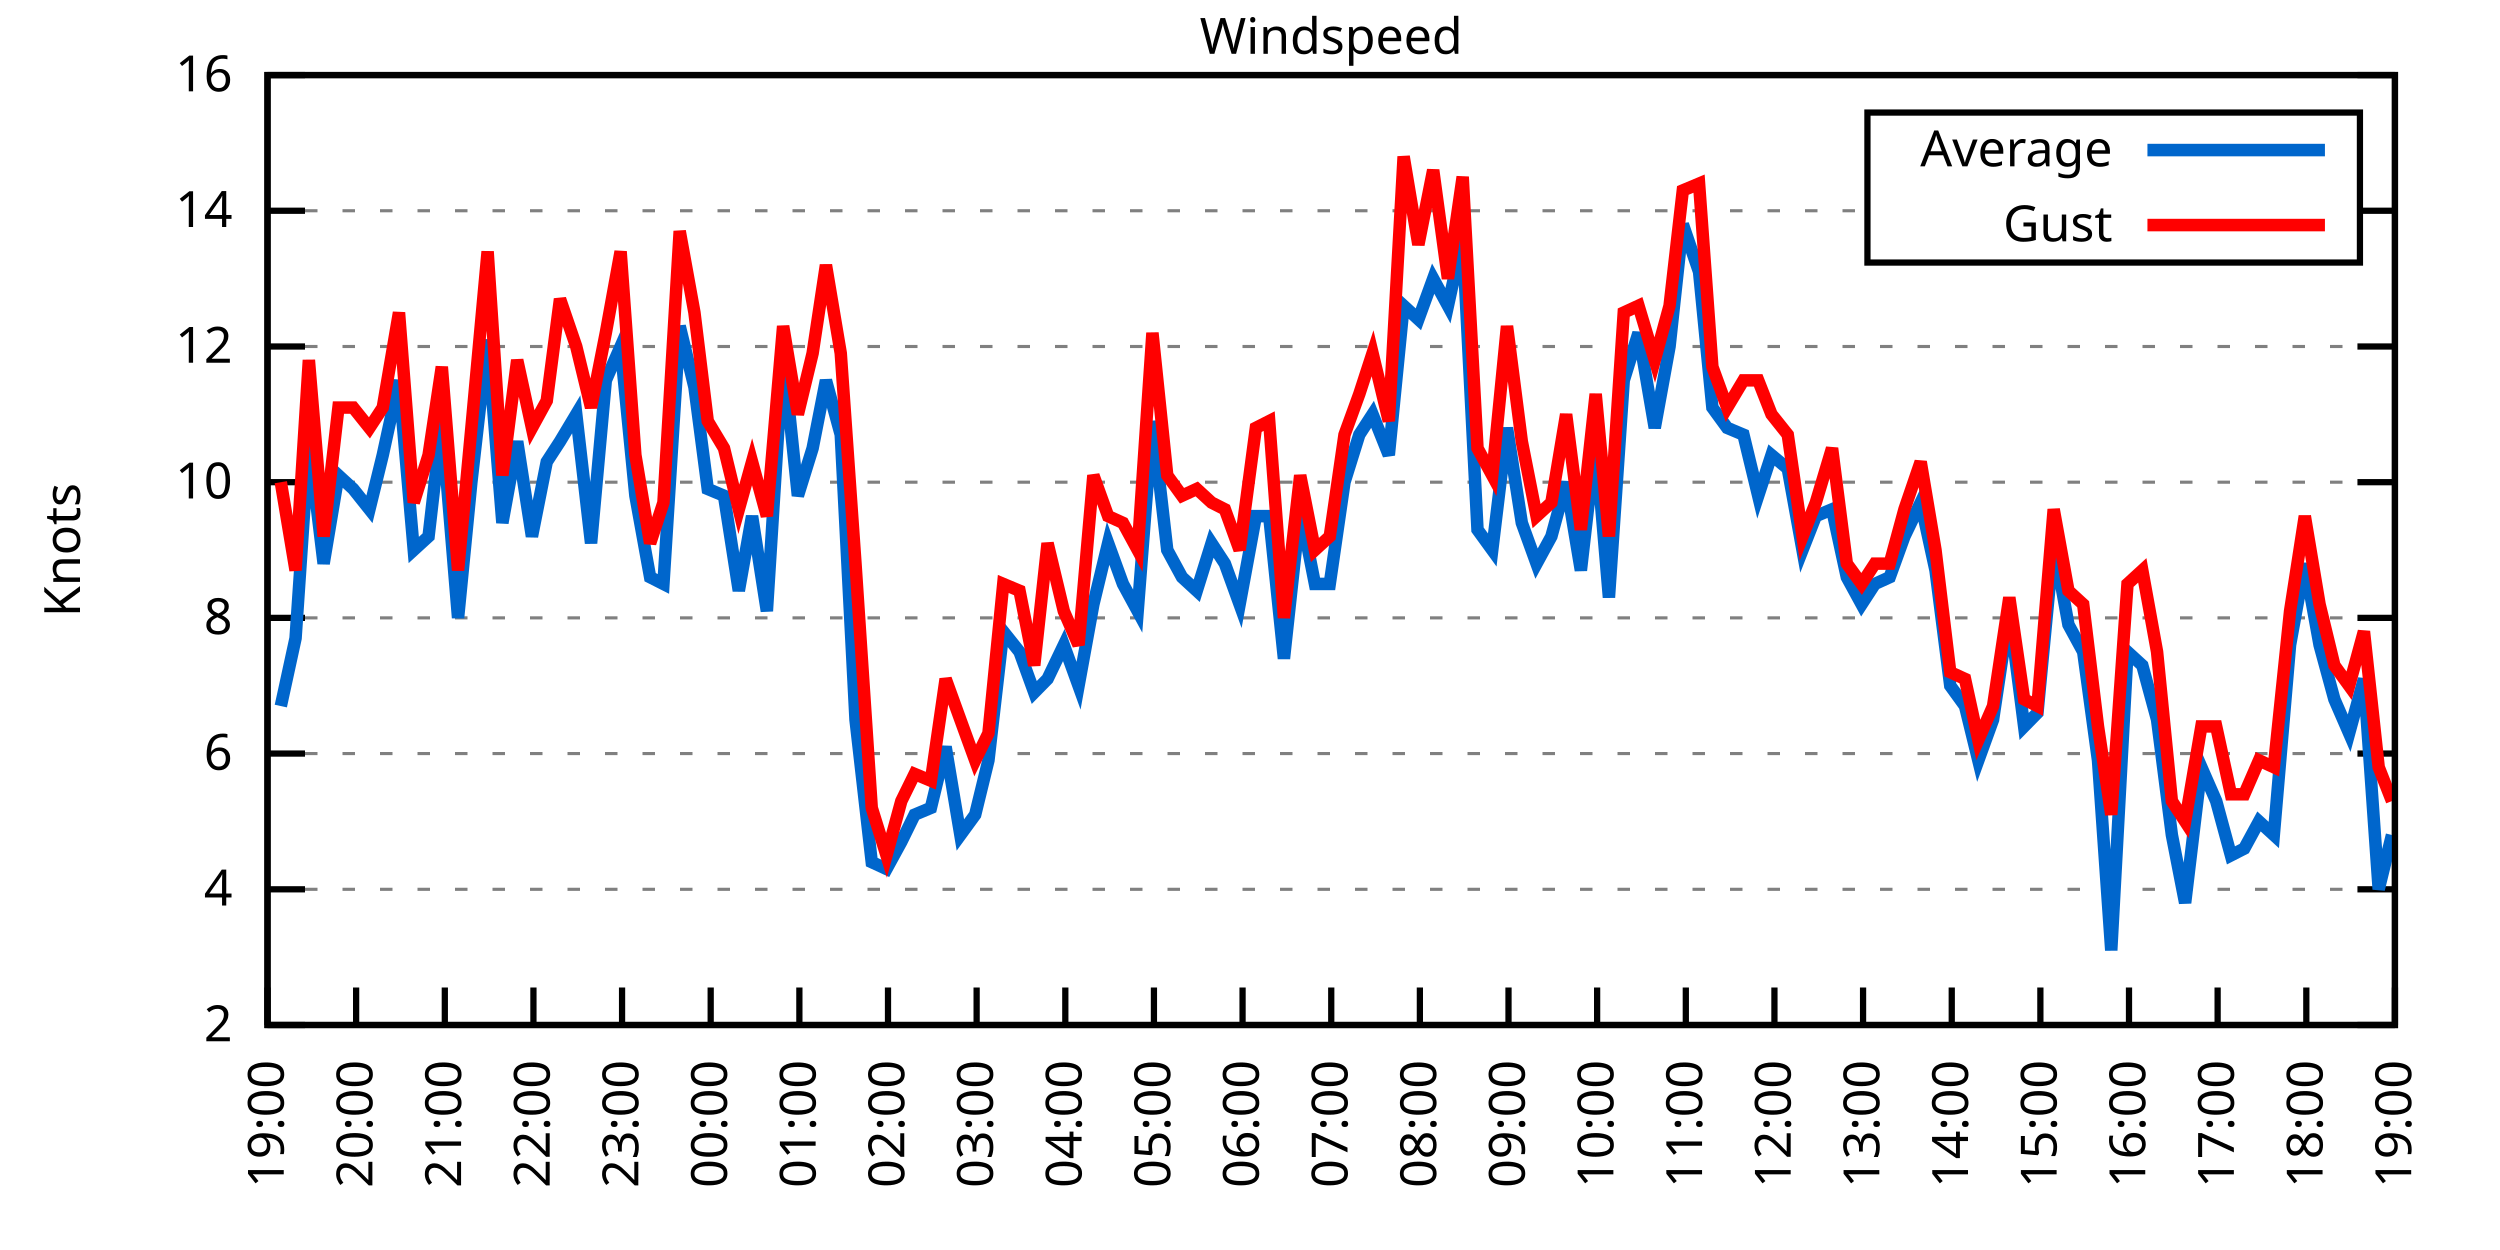
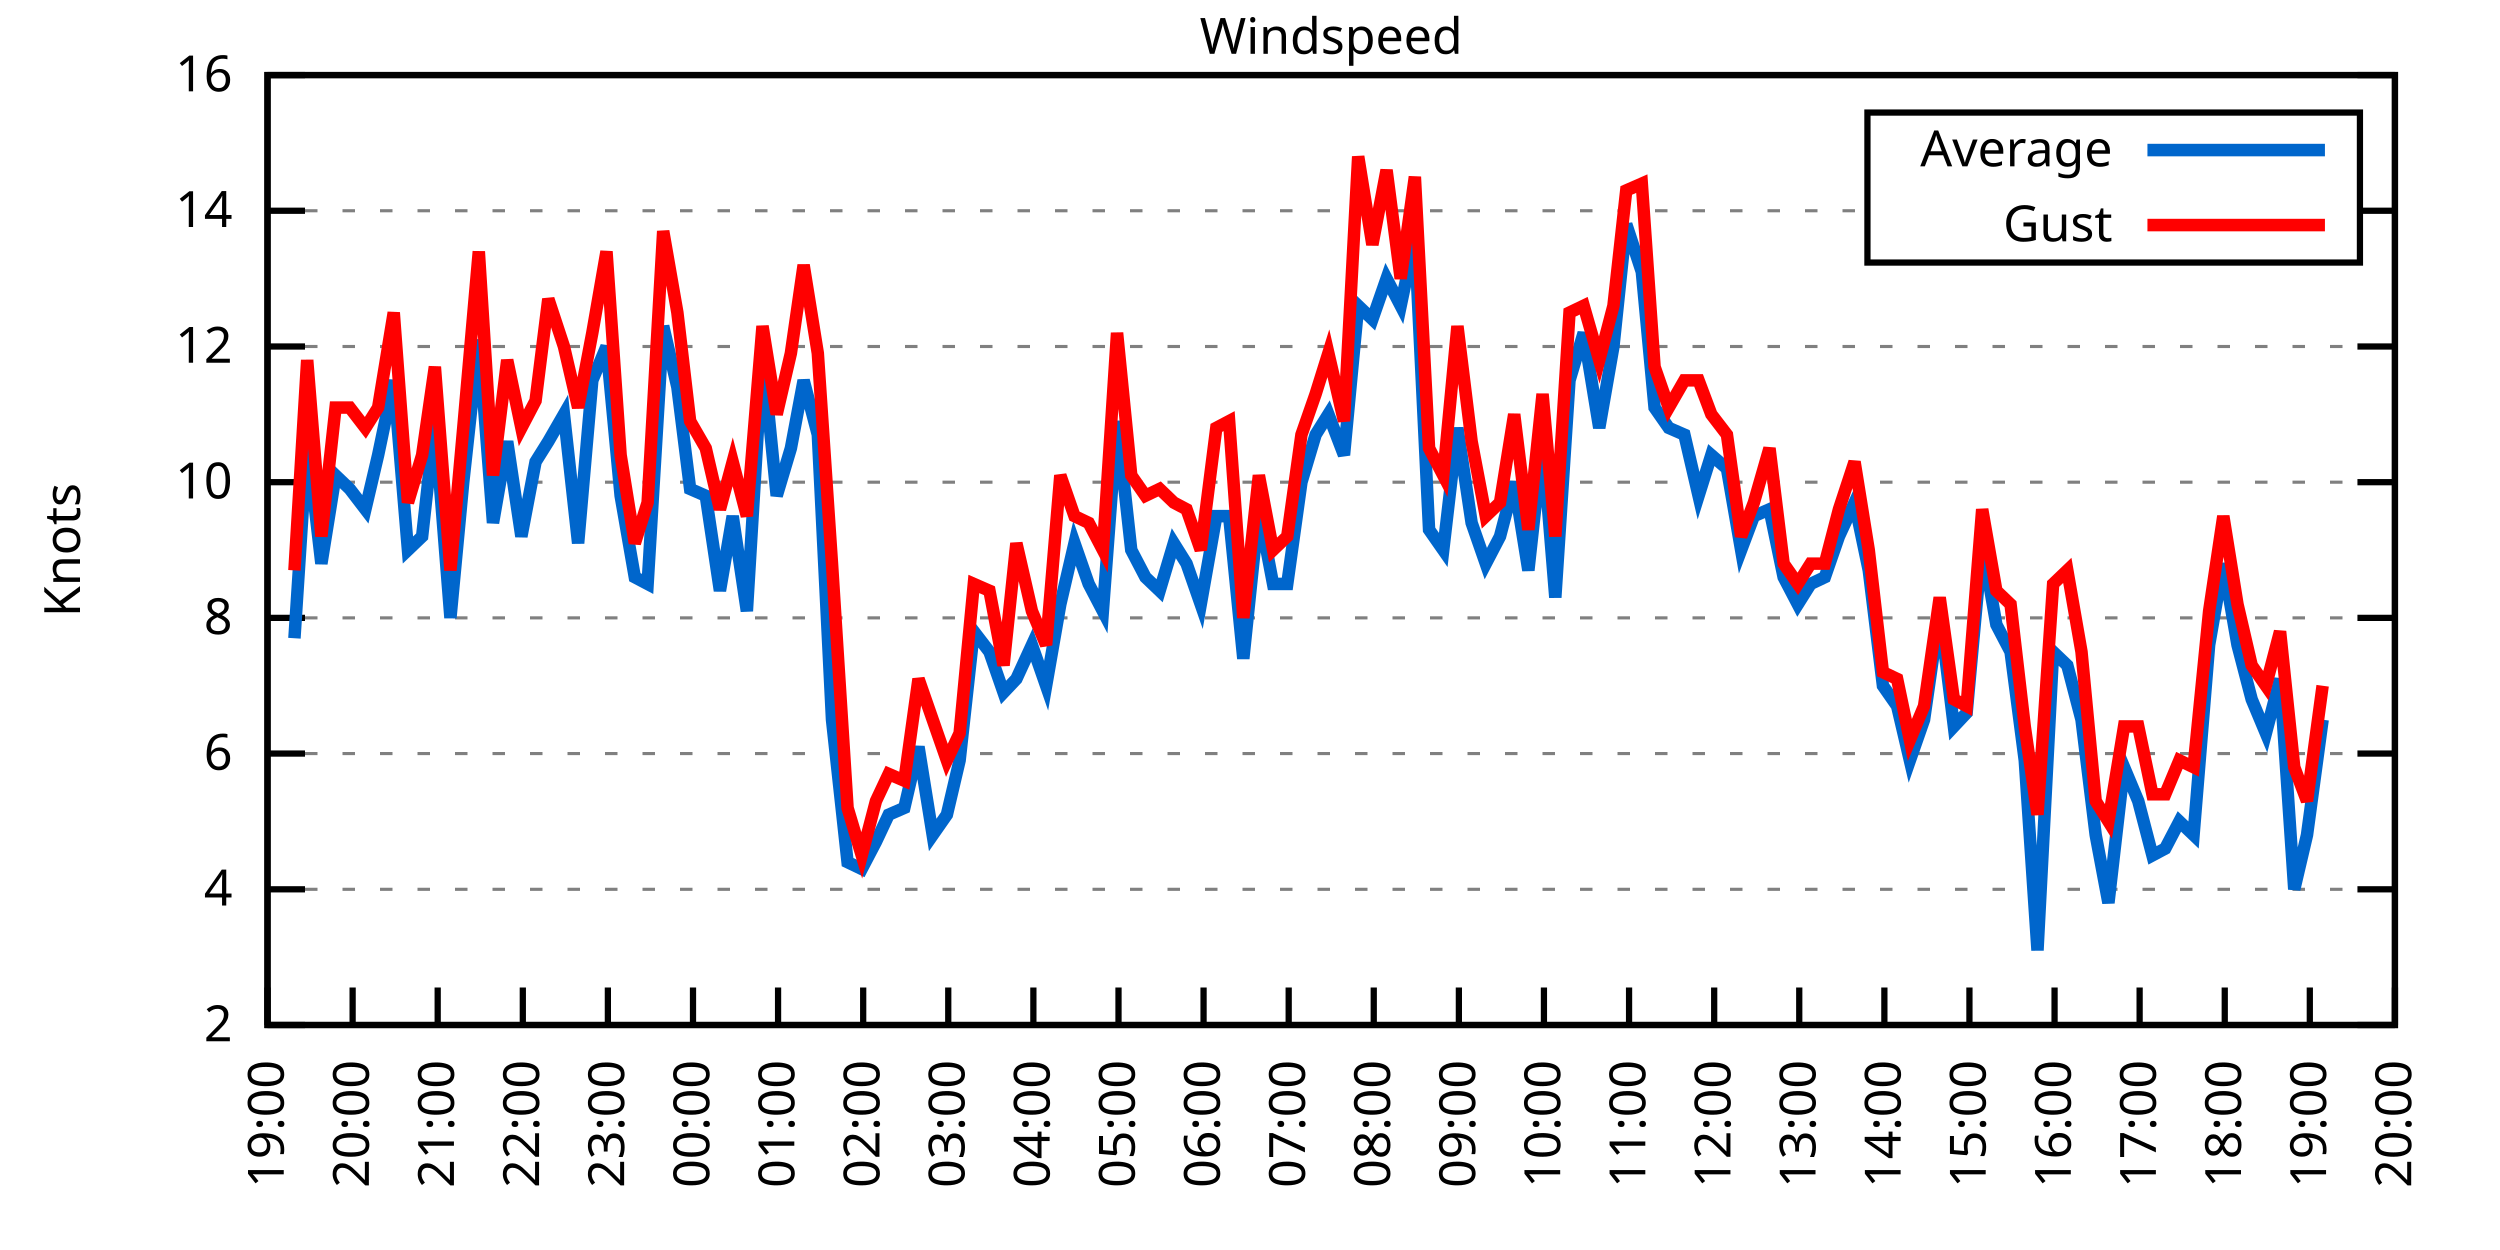
<svg xmlns="http://www.w3.org/2000/svg" xmlns:xlink="http://www.w3.org/1999/xlink" width="400" height="200" viewBox="0 0 400 200">
  <g id="gnuplot_canvas">
    <rect x="0" y="0" width="400" height="200" fill="none" />
    <defs>
      <circle id="gpDot" r="0.5" stroke-width="0.5" stroke="currentColor" />
      <path id="gpPt0" stroke-width="0.333" stroke="currentColor" d="M-1,0 h2 M0,-1 v2" />
      <path id="gpPt1" stroke-width="0.333" stroke="currentColor" d="M-1,-1 L1,1 M1,-1 L-1,1" />
      <path id="gpPt2" stroke-width="0.333" stroke="currentColor" d="M-1,0 L1,0 M0,-1 L0,1 M-1,-1 L1,1 M-1,1 L1,-1" />
      <rect id="gpPt3" stroke-width="0.333" stroke="currentColor" x="-1" y="-1" width="2" height="2" />
      <rect id="gpPt4" stroke-width="0.333" stroke="currentColor" fill="currentColor" x="-1" y="-1" width="2" height="2" />
      <circle id="gpPt5" stroke-width="0.333" stroke="currentColor" cx="0" cy="0" r="1" />
      <use xlink:href="#gpPt5" id="gpPt6" fill="currentColor" stroke="none" />
      <path id="gpPt7" stroke-width="0.333" stroke="currentColor" d="M0,-1.33 L-1.33,0.67 L1.33,0.67 z" />
      <use xlink:href="#gpPt7" id="gpPt8" fill="currentColor" stroke="none" />
      <use xlink:href="#gpPt7" id="gpPt9" stroke="currentColor" transform="rotate(180)" />
      <use xlink:href="#gpPt9" id="gpPt10" fill="currentColor" stroke="none" />
      <use xlink:href="#gpPt3" id="gpPt11" stroke="currentColor" transform="rotate(45)" />
      <use xlink:href="#gpPt11" id="gpPt12" fill="currentColor" stroke="none" />
      <path id="gpPt13" stroke-width="0.333" stroke="currentColor" d="M0,1.330 L1.265,0.411 L0.782,-1.067 L-0.782,-1.076 L-1.265,0.411 z" />
      <use xlink:href="#gpPt13" id="gpPt14" fill="currentColor" stroke="none" />
      <filter id="textbox" filterUnits="objectBoundingBox" x="0" y="0" height="1" width="1">
        <feFlood flood-color="white" flood-opacity="1" result="bgnd" />
        <feComposite in="SourceGraphic" in2="bgnd" operator="atop" />
      </filter>
      <filter id="greybox" filterUnits="objectBoundingBox" x="0" y="0" height="1" width="1">
        <feFlood flood-color="lightgrey" flood-opacity="1" result="grey" />
        <feComposite in="SourceGraphic" in2="grey" operator="atop" />
      </filter>
    </defs>
    <g fill="none" color="white" stroke="currentColor" stroke-width="1.00" stroke-linecap="butt" stroke-linejoin="miter">
</g>
    <g fill="none" color="black" stroke="currentColor" stroke-width="1.00" stroke-linecap="butt" stroke-linejoin="miter">
      <g stroke="none" shape-rendering="crispEdges">
        <polygon fill="rgb(255, 255, 255)" points="42.80,164.00 383.18,164.00 383.18,12.02 42.80,12.02 " />
      </g>
    </g>
    <g fill="none" color="black" stroke="currentColor" stroke-width="1.00" stroke-linecap="butt" stroke-linejoin="miter">
</g>
    <g fill="none" color="black" stroke="black" stroke-width="0.50" stroke-linecap="butt" stroke-linejoin="miter">
</g>
    <g fill="none" color="gray" stroke="currentColor" stroke-width="0.50" stroke-linecap="butt" stroke-linejoin="miter">
      <path stroke="gray" stroke-dasharray="2,4" class="gridline" d="M42.80,164.00 L383.19,164.00  " />
    </g>
    <g fill="none" color="gray" stroke="gray" stroke-width="1.00" stroke-linecap="butt" stroke-linejoin="miter">
</g>
    <g fill="none" color="black" stroke="currentColor" stroke-width="1.00" stroke-linecap="butt" stroke-linejoin="miter">
      <path stroke="black" d="M42.80,164.00 L48.80,164.00 M383.19,164.00 L377.19,164.00  " />
      <g transform="translate(37.20,166.60)" stroke="none" fill="black" font-family="Sans" font-size="8.00" text-anchor="end">
        <text>
          <tspan font-family="Sans"> 2</tspan>
        </text>
      </g>
    </g>
    <g fill="none" color="black" stroke="currentColor" stroke-width="1.00" stroke-linecap="butt" stroke-linejoin="miter">
</g>
    <g fill="none" color="black" stroke="black" stroke-width="0.50" stroke-linecap="butt" stroke-linejoin="miter">
</g>
    <g fill="none" color="gray" stroke="currentColor" stroke-width="0.50" stroke-linecap="butt" stroke-linejoin="miter">
      <path stroke="gray" stroke-dasharray="2,4" class="gridline" d="M42.80,142.29 L383.19,142.29  " />
    </g>
    <g fill="none" color="gray" stroke="gray" stroke-width="1.00" stroke-linecap="butt" stroke-linejoin="miter">
</g>
    <g fill="none" color="black" stroke="currentColor" stroke-width="1.00" stroke-linecap="butt" stroke-linejoin="miter">
      <path stroke="black" d="M42.80,142.29 L48.80,142.29 M383.19,142.29 L377.19,142.29  " />
      <g transform="translate(37.20,144.89)" stroke="none" fill="black" font-family="Sans" font-size="8.00" text-anchor="end">
        <text>
          <tspan font-family="Sans"> 4</tspan>
        </text>
      </g>
    </g>
    <g fill="none" color="black" stroke="currentColor" stroke-width="1.00" stroke-linecap="butt" stroke-linejoin="miter">
</g>
    <g fill="none" color="black" stroke="black" stroke-width="0.50" stroke-linecap="butt" stroke-linejoin="miter">
</g>
    <g fill="none" color="gray" stroke="currentColor" stroke-width="0.50" stroke-linecap="butt" stroke-linejoin="miter">
      <path stroke="gray" stroke-dasharray="2,4" class="gridline" d="M42.80,120.57 L383.19,120.57  " />
    </g>
    <g fill="none" color="gray" stroke="gray" stroke-width="1.00" stroke-linecap="butt" stroke-linejoin="miter">
</g>
    <g fill="none" color="black" stroke="currentColor" stroke-width="1.00" stroke-linecap="butt" stroke-linejoin="miter">
      <path stroke="black" d="M42.80,120.57 L48.80,120.57 M383.19,120.57 L377.19,120.57  " />
      <g transform="translate(37.20,123.17)" stroke="none" fill="black" font-family="Sans" font-size="8.00" text-anchor="end">
        <text>
          <tspan font-family="Sans"> 6</tspan>
        </text>
      </g>
    </g>
    <g fill="none" color="black" stroke="currentColor" stroke-width="1.00" stroke-linecap="butt" stroke-linejoin="miter">
</g>
    <g fill="none" color="black" stroke="black" stroke-width="0.50" stroke-linecap="butt" stroke-linejoin="miter">
</g>
    <g fill="none" color="gray" stroke="currentColor" stroke-width="0.50" stroke-linecap="butt" stroke-linejoin="miter">
      <path stroke="gray" stroke-dasharray="2,4" class="gridline" d="M42.80,98.86 L383.19,98.86  " />
    </g>
    <g fill="none" color="gray" stroke="gray" stroke-width="1.00" stroke-linecap="butt" stroke-linejoin="miter">
</g>
    <g fill="none" color="black" stroke="currentColor" stroke-width="1.00" stroke-linecap="butt" stroke-linejoin="miter">
      <path stroke="black" d="M42.80,98.86 L48.80,98.86 M383.19,98.86 L377.19,98.86  " />
      <g transform="translate(37.20,101.46)" stroke="none" fill="black" font-family="Sans" font-size="8.00" text-anchor="end">
        <text>
          <tspan font-family="Sans"> 8</tspan>
        </text>
      </g>
    </g>
    <g fill="none" color="black" stroke="currentColor" stroke-width="1.00" stroke-linecap="butt" stroke-linejoin="miter">
</g>
    <g fill="none" color="black" stroke="black" stroke-width="0.50" stroke-linecap="butt" stroke-linejoin="miter">
</g>
    <g fill="none" color="gray" stroke="currentColor" stroke-width="0.50" stroke-linecap="butt" stroke-linejoin="miter">
      <path stroke="gray" stroke-dasharray="2,4" class="gridline" d="M42.80,77.15 L383.19,77.15  " />
    </g>
    <g fill="none" color="gray" stroke="gray" stroke-width="1.00" stroke-linecap="butt" stroke-linejoin="miter">
</g>
    <g fill="none" color="black" stroke="currentColor" stroke-width="1.00" stroke-linecap="butt" stroke-linejoin="miter">
      <path stroke="black" d="M42.80,77.15 L48.80,77.15 M383.19,77.15 L377.19,77.15  " />
      <g transform="translate(37.20,79.75)" stroke="none" fill="black" font-family="Sans" font-size="8.00" text-anchor="end">
        <text>
          <tspan font-family="Sans"> 10</tspan>
        </text>
      </g>
    </g>
    <g fill="none" color="black" stroke="currentColor" stroke-width="1.00" stroke-linecap="butt" stroke-linejoin="miter">
</g>
    <g fill="none" color="black" stroke="black" stroke-width="0.50" stroke-linecap="butt" stroke-linejoin="miter">
</g>
    <g fill="none" color="gray" stroke="currentColor" stroke-width="0.50" stroke-linecap="butt" stroke-linejoin="miter">
      <path stroke="gray" stroke-dasharray="2,4" class="gridline" d="M42.80,55.44 L383.19,55.44  " />
    </g>
    <g fill="none" color="gray" stroke="gray" stroke-width="1.00" stroke-linecap="butt" stroke-linejoin="miter">
</g>
    <g fill="none" color="black" stroke="currentColor" stroke-width="1.00" stroke-linecap="butt" stroke-linejoin="miter">
      <path stroke="black" d="M42.80,55.44 L48.80,55.44 M383.19,55.44 L377.19,55.44  " />
      <g transform="translate(37.20,58.04)" stroke="none" fill="black" font-family="Sans" font-size="8.00" text-anchor="end">
        <text>
          <tspan font-family="Sans"> 12</tspan>
        </text>
      </g>
    </g>
    <g fill="none" color="black" stroke="currentColor" stroke-width="1.00" stroke-linecap="butt" stroke-linejoin="miter">
</g>
    <g fill="none" color="black" stroke="black" stroke-width="0.50" stroke-linecap="butt" stroke-linejoin="miter">
</g>
    <g fill="none" color="gray" stroke="currentColor" stroke-width="0.50" stroke-linecap="butt" stroke-linejoin="miter">
      <path stroke="gray" stroke-dasharray="2,4" class="gridline" d="M42.80,33.72 L298.79,33.72 M377.59,33.72 L383.19,33.72  " />
    </g>
    <g fill="none" color="gray" stroke="gray" stroke-width="1.00" stroke-linecap="butt" stroke-linejoin="miter">
</g>
    <g fill="none" color="black" stroke="currentColor" stroke-width="1.00" stroke-linecap="butt" stroke-linejoin="miter">
      <path stroke="black" d="M42.80,33.72 L48.80,33.72 M383.19,33.72 L377.19,33.72  " />
      <g transform="translate(37.20,36.32)" stroke="none" fill="black" font-family="Sans" font-size="8.00" text-anchor="end">
        <text>
          <tspan font-family="Sans"> 14</tspan>
        </text>
      </g>
    </g>
    <g fill="none" color="black" stroke="currentColor" stroke-width="1.00" stroke-linecap="butt" stroke-linejoin="miter">
</g>
    <g fill="none" color="black" stroke="black" stroke-width="0.50" stroke-linecap="butt" stroke-linejoin="miter">
</g>
    <g fill="none" color="gray" stroke="currentColor" stroke-width="0.50" stroke-linecap="butt" stroke-linejoin="miter">
      <path stroke="gray" stroke-dasharray="2,4" class="gridline" d="M42.80,12.01 L383.19,12.01  " />
    </g>
    <g fill="none" color="gray" stroke="gray" stroke-width="1.00" stroke-linecap="butt" stroke-linejoin="miter">
</g>
    <g fill="none" color="black" stroke="currentColor" stroke-width="1.00" stroke-linecap="butt" stroke-linejoin="miter">
      <path stroke="black" d="M42.80,12.01 L48.80,12.01 M383.19,12.01 L377.19,12.01  " />
      <g transform="translate(37.20,14.61)" stroke="none" fill="black" font-family="Sans" font-size="8.00" text-anchor="end">
        <text>
          <tspan font-family="Sans"> 16</tspan>
        </text>
      </g>
    </g>
    <g fill="none" color="black" stroke="currentColor" stroke-width="1.00" stroke-linecap="butt" stroke-linejoin="miter">
      <path stroke="black" d="M42.80,164.00 L42.80,158.00  " />
      <g transform="translate(45.40,169.60) rotate(270.00)" stroke="none" fill="black" font-family="Sans" font-size="8.00" text-anchor="end">
        <text>
          <tspan font-family="Sans">19:00</tspan>
        </text>
      </g>
    </g>
    <g fill="none" color="black" stroke="currentColor" stroke-width="1.00" stroke-linecap="butt" stroke-linejoin="miter">
-       <path stroke="black" d="M56.98,164.00 L56.98,158.00  " />
-       <g transform="translate(59.58,169.60) rotate(270.00)" stroke="none" fill="black" font-family="Sans" font-size="8.00" text-anchor="end">
+       <path stroke="black" d="M56.42,164.00 L56.42,158.00  " />
+       <g transform="translate(59.02,169.60) rotate(270.00)" stroke="none" fill="black" font-family="Sans" font-size="8.00" text-anchor="end">
        <text>
          <tspan font-family="Sans">20:00</tspan>
        </text>
      </g>
    </g>
    <g fill="none" color="black" stroke="currentColor" stroke-width="1.00" stroke-linecap="butt" stroke-linejoin="miter">
-       <path stroke="black" d="M71.17,164.00 L71.17,158.00  " />
-       <g transform="translate(73.77,169.60) rotate(270.00)" stroke="none" fill="black" font-family="Sans" font-size="8.00" text-anchor="end">
+       <path stroke="black" d="M70.03,164.00 L70.03,158.00  " />
+       <g transform="translate(72.63,169.60) rotate(270.00)" stroke="none" fill="black" font-family="Sans" font-size="8.00" text-anchor="end">
        <text>
          <tspan font-family="Sans">21:00</tspan>
        </text>
      </g>
    </g>
    <g fill="none" color="black" stroke="currentColor" stroke-width="1.00" stroke-linecap="butt" stroke-linejoin="miter">
-       <path stroke="black" d="M85.35,164.00 L85.35,158.00  " />
-       <g transform="translate(87.95,169.60) rotate(270.00)" stroke="none" fill="black" font-family="Sans" font-size="8.00" text-anchor="end">
+       <path stroke="black" d="M83.65,164.00 L83.65,158.00  " />
+       <g transform="translate(86.25,169.60) rotate(270.00)" stroke="none" fill="black" font-family="Sans" font-size="8.00" text-anchor="end">
        <text>
          <tspan font-family="Sans">22:00</tspan>
        </text>
      </g>
    </g>
    <g fill="none" color="black" stroke="currentColor" stroke-width="1.00" stroke-linecap="butt" stroke-linejoin="miter">
-       <path stroke="black" d="M99.53,164.00 L99.53,158.00  " />
-       <g transform="translate(102.13,169.60) rotate(270.00)" stroke="none" fill="black" font-family="Sans" font-size="8.00" text-anchor="end">
+       <path stroke="black" d="M97.26,164.00 L97.26,158.00  " />
+       <g transform="translate(99.86,169.60) rotate(270.00)" stroke="none" fill="black" font-family="Sans" font-size="8.00" text-anchor="end">
        <text>
          <tspan font-family="Sans">23:00</tspan>
        </text>
      </g>
    </g>
    <g fill="none" color="black" stroke="currentColor" stroke-width="1.00" stroke-linecap="butt" stroke-linejoin="miter">
-       <path stroke="black" d="M113.71,164.00 L113.71,158.00  " />
-       <g transform="translate(116.31,169.60) rotate(270.00)" stroke="none" fill="black" font-family="Sans" font-size="8.00" text-anchor="end">
+       <path stroke="black" d="M110.88,164.00 L110.88,158.00  " />
+       <g transform="translate(113.48,169.60) rotate(270.00)" stroke="none" fill="black" font-family="Sans" font-size="8.00" text-anchor="end">
        <text>
          <tspan font-family="Sans">00:00</tspan>
        </text>
      </g>
    </g>
    <g fill="none" color="black" stroke="currentColor" stroke-width="1.00" stroke-linecap="butt" stroke-linejoin="miter">
-       <path stroke="black" d="M127.90,164.00 L127.90,158.00  " />
-       <g transform="translate(130.50,169.60) rotate(270.00)" stroke="none" fill="black" font-family="Sans" font-size="8.00" text-anchor="end">
+       <path stroke="black" d="M124.49,164.00 L124.49,158.00  " />
+       <g transform="translate(127.09,169.60) rotate(270.00)" stroke="none" fill="black" font-family="Sans" font-size="8.00" text-anchor="end">
        <text>
          <tspan font-family="Sans">01:00</tspan>
        </text>
      </g>
    </g>
    <g fill="none" color="black" stroke="currentColor" stroke-width="1.00" stroke-linecap="butt" stroke-linejoin="miter">
-       <path stroke="black" d="M142.08,164.00 L142.08,158.00  " />
-       <g transform="translate(144.68,169.60) rotate(270.00)" stroke="none" fill="black" font-family="Sans" font-size="8.00" text-anchor="end">
+       <path stroke="black" d="M138.11,164.00 L138.11,158.00  " />
+       <g transform="translate(140.71,169.60) rotate(270.00)" stroke="none" fill="black" font-family="Sans" font-size="8.00" text-anchor="end">
        <text>
          <tspan font-family="Sans">02:00</tspan>
        </text>
      </g>
    </g>
    <g fill="none" color="black" stroke="currentColor" stroke-width="1.00" stroke-linecap="butt" stroke-linejoin="miter">
-       <path stroke="black" d="M156.26,164.00 L156.26,158.00  " />
-       <g transform="translate(158.86,169.60) rotate(270.00)" stroke="none" fill="black" font-family="Sans" font-size="8.00" text-anchor="end">
+       <path stroke="black" d="M151.72,164.00 L151.72,158.00  " />
+       <g transform="translate(154.32,169.60) rotate(270.00)" stroke="none" fill="black" font-family="Sans" font-size="8.00" text-anchor="end">
        <text>
          <tspan font-family="Sans">03:00</tspan>
        </text>
      </g>
    </g>
    <g fill="none" color="black" stroke="currentColor" stroke-width="1.00" stroke-linecap="butt" stroke-linejoin="miter">
-       <path stroke="black" d="M170.45,164.00 L170.45,158.00  " />
-       <g transform="translate(173.05,169.60) rotate(270.00)" stroke="none" fill="black" font-family="Sans" font-size="8.00" text-anchor="end">
+       <path stroke="black" d="M165.34,164.00 L165.34,158.00  " />
+       <g transform="translate(167.94,169.60) rotate(270.00)" stroke="none" fill="black" font-family="Sans" font-size="8.00" text-anchor="end">
        <text>
          <tspan font-family="Sans">04:00</tspan>
        </text>
      </g>
    </g>
    <g fill="none" color="black" stroke="currentColor" stroke-width="1.00" stroke-linecap="butt" stroke-linejoin="miter">
-       <path stroke="black" d="M184.63,164.00 L184.63,158.00  " />
-       <g transform="translate(187.23,169.60) rotate(270.00)" stroke="none" fill="black" font-family="Sans" font-size="8.00" text-anchor="end">
+       <path stroke="black" d="M178.96,164.00 L178.96,158.00  " />
+       <g transform="translate(181.56,169.60) rotate(270.00)" stroke="none" fill="black" font-family="Sans" font-size="8.00" text-anchor="end">
        <text>
          <tspan font-family="Sans">05:00</tspan>
        </text>
      </g>
    </g>
    <g fill="none" color="black" stroke="currentColor" stroke-width="1.00" stroke-linecap="butt" stroke-linejoin="miter">
-       <path stroke="black" d="M198.81,164.00 L198.81,158.00  " />
-       <g transform="translate(201.41,169.60) rotate(270.00)" stroke="none" fill="black" font-family="Sans" font-size="8.00" text-anchor="end">
+       <path stroke="black" d="M192.57,164.00 L192.57,158.00  " />
+       <g transform="translate(195.17,169.60) rotate(270.00)" stroke="none" fill="black" font-family="Sans" font-size="8.00" text-anchor="end">
        <text>
          <tspan font-family="Sans">06:00</tspan>
        </text>
      </g>
    </g>
    <g fill="none" color="black" stroke="currentColor" stroke-width="1.00" stroke-linecap="butt" stroke-linejoin="miter">
-       <path stroke="black" d="M213.00,164.00 L213.00,158.00  " />
-       <g transform="translate(215.60,169.60) rotate(270.00)" stroke="none" fill="black" font-family="Sans" font-size="8.00" text-anchor="end">
+       <path stroke="black" d="M206.19,164.00 L206.19,158.00  " />
+       <g transform="translate(208.79,169.60) rotate(270.00)" stroke="none" fill="black" font-family="Sans" font-size="8.00" text-anchor="end">
        <text>
          <tspan font-family="Sans">07:00</tspan>
        </text>
      </g>
    </g>
    <g fill="none" color="black" stroke="currentColor" stroke-width="1.00" stroke-linecap="butt" stroke-linejoin="miter">
-       <path stroke="black" d="M227.18,164.00 L227.18,158.00  " />
-       <g transform="translate(229.78,169.60) rotate(270.00)" stroke="none" fill="black" font-family="Sans" font-size="8.00" text-anchor="end">
+       <path stroke="black" d="M219.80,164.00 L219.80,158.00  " />
+       <g transform="translate(222.40,169.60) rotate(270.00)" stroke="none" fill="black" font-family="Sans" font-size="8.00" text-anchor="end">
        <text>
          <tspan font-family="Sans">08:00</tspan>
        </text>
      </g>
    </g>
    <g fill="none" color="black" stroke="currentColor" stroke-width="1.00" stroke-linecap="butt" stroke-linejoin="miter">
-       <path stroke="black" d="M241.36,164.00 L241.36,158.00  " />
-       <g transform="translate(243.96,169.60) rotate(270.00)" stroke="none" fill="black" font-family="Sans" font-size="8.00" text-anchor="end">
+       <path stroke="black" d="M233.42,164.00 L233.42,158.00  " />
+       <g transform="translate(236.02,169.60) rotate(270.00)" stroke="none" fill="black" font-family="Sans" font-size="8.00" text-anchor="end">
        <text>
          <tspan font-family="Sans">09:00</tspan>
        </text>
      </g>
    </g>
    <g fill="none" color="black" stroke="currentColor" stroke-width="1.00" stroke-linecap="butt" stroke-linejoin="miter">
-       <path stroke="black" d="M255.54,164.00 L255.54,158.00  " />
-       <g transform="translate(258.14,169.60) rotate(270.00)" stroke="none" fill="black" font-family="Sans" font-size="8.00" text-anchor="end">
+       <path stroke="black" d="M247.03,164.00 L247.03,158.00  " />
+       <g transform="translate(249.63,169.60) rotate(270.00)" stroke="none" fill="black" font-family="Sans" font-size="8.00" text-anchor="end">
        <text>
          <tspan font-family="Sans">10:00</tspan>
        </text>
      </g>
    </g>
    <g fill="none" color="black" stroke="currentColor" stroke-width="1.00" stroke-linecap="butt" stroke-linejoin="miter">
-       <path stroke="black" d="M269.73,164.00 L269.73,158.00  " />
-       <g transform="translate(272.33,169.60) rotate(270.00)" stroke="none" fill="black" font-family="Sans" font-size="8.00" text-anchor="end">
+       <path stroke="black" d="M260.65,164.00 L260.65,158.00  " />
+       <g transform="translate(263.25,169.60) rotate(270.00)" stroke="none" fill="black" font-family="Sans" font-size="8.00" text-anchor="end">
        <text>
          <tspan font-family="Sans">11:00</tspan>
        </text>
      </g>
    </g>
    <g fill="none" color="black" stroke="currentColor" stroke-width="1.00" stroke-linecap="butt" stroke-linejoin="miter">
-       <path stroke="black" d="M283.91,164.00 L283.91,158.00  " />
-       <g transform="translate(286.51,169.60) rotate(270.00)" stroke="none" fill="black" font-family="Sans" font-size="8.00" text-anchor="end">
+       <path stroke="black" d="M274.27,164.00 L274.27,158.00  " />
+       <g transform="translate(276.87,169.60) rotate(270.00)" stroke="none" fill="black" font-family="Sans" font-size="8.00" text-anchor="end">
        <text>
          <tspan font-family="Sans">12:00</tspan>
        </text>
      </g>
    </g>
    <g fill="none" color="black" stroke="currentColor" stroke-width="1.00" stroke-linecap="butt" stroke-linejoin="miter">
-       <path stroke="black" d="M298.09,164.00 L298.09,158.00  " />
-       <g transform="translate(300.69,169.60) rotate(270.00)" stroke="none" fill="black" font-family="Sans" font-size="8.00" text-anchor="end">
+       <path stroke="black" d="M287.88,164.00 L287.88,158.00  " />
+       <g transform="translate(290.48,169.60) rotate(270.00)" stroke="none" fill="black" font-family="Sans" font-size="8.00" text-anchor="end">
        <text>
          <tspan font-family="Sans">13:00</tspan>
        </text>
      </g>
    </g>
    <g fill="none" color="black" stroke="currentColor" stroke-width="1.00" stroke-linecap="butt" stroke-linejoin="miter">
-       <path stroke="black" d="M312.28,164.00 L312.28,158.00  " />
-       <g transform="translate(314.88,169.60) rotate(270.00)" stroke="none" fill="black" font-family="Sans" font-size="8.00" text-anchor="end">
+       <path stroke="black" d="M301.50,164.00 L301.50,158.00  " />
+       <g transform="translate(304.10,169.60) rotate(270.00)" stroke="none" fill="black" font-family="Sans" font-size="8.00" text-anchor="end">
        <text>
          <tspan font-family="Sans">14:00</tspan>
        </text>
      </g>
    </g>
    <g fill="none" color="black" stroke="currentColor" stroke-width="1.00" stroke-linecap="butt" stroke-linejoin="miter">
-       <path stroke="black" d="M326.46,164.00 L326.46,158.00  " />
-       <g transform="translate(329.06,169.60) rotate(270.00)" stroke="none" fill="black" font-family="Sans" font-size="8.00" text-anchor="end">
+       <path stroke="black" d="M315.11,164.00 L315.11,158.00  " />
+       <g transform="translate(317.71,169.60) rotate(270.00)" stroke="none" fill="black" font-family="Sans" font-size="8.00" text-anchor="end">
        <text>
          <tspan font-family="Sans">15:00</tspan>
        </text>
      </g>
    </g>
    <g fill="none" color="black" stroke="currentColor" stroke-width="1.00" stroke-linecap="butt" stroke-linejoin="miter">
-       <path stroke="black" d="M340.64,164.00 L340.64,158.00  " />
-       <g transform="translate(343.24,169.60) rotate(270.00)" stroke="none" fill="black" font-family="Sans" font-size="8.00" text-anchor="end">
+       <path stroke="black" d="M328.73,164.00 L328.73,158.00  " />
+       <g transform="translate(331.33,169.60) rotate(270.00)" stroke="none" fill="black" font-family="Sans" font-size="8.00" text-anchor="end">
        <text>
          <tspan font-family="Sans">16:00</tspan>
        </text>
      </g>
    </g>
    <g fill="none" color="black" stroke="currentColor" stroke-width="1.00" stroke-linecap="butt" stroke-linejoin="miter">
-       <path stroke="black" d="M354.82,164.00 L354.82,158.00  " />
-       <g transform="translate(357.42,169.60) rotate(270.00)" stroke="none" fill="black" font-family="Sans" font-size="8.00" text-anchor="end">
+       <path stroke="black" d="M342.34,164.00 L342.34,158.00  " />
+       <g transform="translate(344.94,169.60) rotate(270.00)" stroke="none" fill="black" font-family="Sans" font-size="8.00" text-anchor="end">
        <text>
          <tspan font-family="Sans">17:00</tspan>
        </text>
      </g>
    </g>
    <g fill="none" color="black" stroke="currentColor" stroke-width="1.00" stroke-linecap="butt" stroke-linejoin="miter">
-       <path stroke="black" d="M369.01,164.00 L369.01,158.00  " />
-       <g transform="translate(371.61,169.60) rotate(270.00)" stroke="none" fill="black" font-family="Sans" font-size="8.00" text-anchor="end">
+       <path stroke="black" d="M355.96,164.00 L355.96,158.00  " />
+       <g transform="translate(358.56,169.60) rotate(270.00)" stroke="none" fill="black" font-family="Sans" font-size="8.00" text-anchor="end">
        <text>
          <tspan font-family="Sans">18:00</tspan>
+         </text>
+       </g>
+     </g>
+     <g fill="none" color="black" stroke="currentColor" stroke-width="1.00" stroke-linecap="butt" stroke-linejoin="miter">
+       <path stroke="black" d="M369.57,164.00 L369.57,158.00  " />
+       <g transform="translate(372.17,169.60) rotate(270.00)" stroke="none" fill="black" font-family="Sans" font-size="8.00" text-anchor="end">
+         <text>
+           <tspan font-family="Sans">19:00</tspan>
        </text>
      </g>
    </g>
    <g fill="none" color="black" stroke="currentColor" stroke-width="1.00" stroke-linecap="butt" stroke-linejoin="miter">
      <path stroke="black" d="M383.19,164.00 L383.19,158.00  " />
      <g transform="translate(385.79,169.60) rotate(270.00)" stroke="none" fill="black" font-family="Sans" font-size="8.00" text-anchor="end">
        <text>
-           <tspan font-family="Sans">19:00</tspan>
+           <tspan font-family="Sans">20:00</tspan>
        </text>
      </g>
    </g>
    <g fill="none" color="black" stroke="currentColor" stroke-width="1.00" stroke-linecap="butt" stroke-linejoin="miter">
</g>
    <g fill="none" color="black" stroke="currentColor" stroke-width="1.00" stroke-linecap="butt" stroke-linejoin="miter">
      <path stroke="black" d="M42.80,12.01 L42.80,164.00 L383.19,164.00 L383.19,12.01 L42.80,12.01 Z  " />
    </g>
    <g fill="none" color="black" stroke="currentColor" stroke-width="1.00" stroke-linecap="butt" stroke-linejoin="miter">
</g>
    <g fill="none" color="black" stroke="currentColor" stroke-width="1.00" stroke-linecap="butt" stroke-linejoin="miter">
      <path stroke="black" d="M298.79,42.01 L298.79,18.01 L377.59,18.01 L377.59,42.01 L298.79,42.01 Z  " />
    </g>
    <g id="Windspeed_plot_1">
      <g fill="none" color="white" stroke="black" stroke-width="2.00" stroke-linecap="butt" stroke-linejoin="miter">
</g>
      <g fill="none" color="black" stroke="currentColor" stroke-width="2.00" stroke-linecap="butt" stroke-linejoin="miter">
        <g transform="translate(337.99,26.61)" stroke="none" fill="black" font-family="Sans" font-size="8.00" text-anchor="end">
          <text>
            <tspan font-family="Sans">Average</tspan>
          </text>
        </g>
      </g>
      <g fill="none" color="black" stroke="currentColor" stroke-width="2.00" stroke-linecap="butt" stroke-linejoin="miter">
-         <path stroke="rgb(  0, 102, 204)" d="M343.59,24.01 L371.99,24.01 M44.93,112.97 L47.29,102.12 L49.42,70.63 L51.78,90.18 L54.15,76.06 L56.51,78.23   L59.11,81.49 L61.24,72.81 L63.84,60.86 L66.20,88.00 L68.57,85.83 L70.69,67.38 L73.29,98.86 L75.42,77.15   L78.02,54.35 L80.38,83.66 L82.75,70.63 L85.11,85.83 L87.48,73.89 L89.60,70.63 L92.20,66.29 L94.57,86.92   L96.93,60.86 L99.30,55.44 L101.66,79.32 L104.02,92.35 L106.15,93.43 L108.75,52.18 L111.11,61.95 L113.24,78.23   L115.84,79.32 L118.21,94.52 L120.33,82.58 L122.70,97.78 L125.30,56.52 L127.66,79.32 L130.02,71.72 L132.15,60.86   L134.52,69.55 L136.88,115.15 L139.48,137.94 L141.84,139.03 L144.21,134.69 L146.34,130.35 L148.94,129.26 L151.30,119.49   L153.66,133.60 L156.03,130.35 L158.15,121.66 L160.52,101.03 L163.12,104.29 L165.48,110.80 L167.61,108.63 L170.21,103.20   L172.57,109.72 L174.94,96.69 L177.30,86.92 L179.67,93.43 L182.03,97.78 L184.39,67.38 L186.76,88.00 L189.12,92.35   L191.48,94.52 L193.85,86.92 L195.98,90.18 L198.34,96.69 L200.94,82.58 L203.07,82.58 L205.43,105.38 L208.03,81.49   L210.39,93.43 L212.76,93.43 L215.12,77.15 L217.49,69.55 L219.61,66.29 L222.21,72.81 L224.58,48.92 L226.94,51.09   L229.31,44.58 L231.67,48.92 L234.03,38.07 L236.40,84.75 L238.76,88.00 L241.12,68.46 L243.49,83.66 L245.85,90.18   L248.22,85.83 L250.58,77.15 L252.94,91.26 L255.31,70.63 L257.43,95.60 L259.80,60.86 L262.16,53.26 L264.76,68.46   L267.13,55.44 L269.25,35.89 L271.85,43.49 L273.98,65.21 L276.35,68.46 L278.95,69.55 L281.31,79.32 L283.44,72.81   L286.04,74.98 L288.40,88.00 L290.53,82.58 L293.13,81.49 L295.49,92.35 L297.86,96.69 L299.98,93.43 L302.35,92.35   L304.71,85.83 L307.31,80.41 L309.68,91.26 L312.04,109.72 L314.40,112.97 L316.53,121.66 L318.89,115.15 L321.49,97.78   L323.86,116.23 L325.99,114.06 L328.59,86.92 L330.95,99.95 L333.31,104.29 L335.68,121.66 L337.80,152.06 L340.40,104.29   L342.77,106.46 L345.13,115.15 L347.50,133.60 L349.62,144.46 L352.22,122.75 L354.59,128.17 L356.95,136.86 L359.08,135.77   L361.44,131.43 L363.81,133.60 L366.41,103.20 L368.77,90.18 L371.13,103.20 L373.50,111.89 L375.86,117.32 L378.23,108.63   L380.59,142.29 L382.72,133.60  " />
+         <path stroke="rgb(  0, 102, 204)" d="M343.59,24.01 L371.99,24.01 M47.11,102.12 L49.15,70.63 L51.42,90.18 L53.69,76.06 L55.96,78.23 L58.46,81.49   L60.50,72.81 L63.00,60.86 L65.27,88.00 L67.54,85.83 L69.58,67.38 L72.07,98.86 L74.12,77.15 L76.61,54.35   L78.88,83.66 L81.15,70.63 L83.42,85.83 L85.69,73.89 L87.73,70.63 L90.23,66.29 L92.50,86.92 L94.77,60.86   L97.04,55.44 L99.30,79.32 L101.57,92.35 L103.62,93.43 L106.11,52.18 L108.38,61.95 L110.42,78.23 L112.92,79.32   L115.19,94.52 L117.23,82.58 L119.50,97.78 L122.00,56.52 L124.27,79.32 L126.54,71.72 L128.58,60.86 L130.85,69.55   L133.12,115.15 L135.61,137.94 L137.88,139.03 L140.15,134.69 L142.19,130.35 L144.69,129.26 L146.96,119.49 L149.23,133.60   L151.50,130.35 L153.54,121.66 L155.81,101.03 L158.31,104.29 L160.57,110.80 L162.62,108.63 L165.11,103.20 L167.38,109.72   L169.65,96.69 L171.92,86.92 L174.19,93.43 L176.46,97.78 L178.73,67.38 L181.00,88.00 L183.27,92.35 L185.54,94.52   L187.81,86.92 L189.85,90.18 L192.12,96.69 L194.61,82.58 L196.66,82.58 L198.93,105.38 L201.42,81.49 L203.69,93.43   L205.96,93.43 L208.23,77.15 L210.50,69.55 L212.54,66.29 L215.04,72.81 L217.31,48.92 L219.58,51.09 L221.85,44.58   L224.11,48.92 L226.38,38.07 L228.65,84.75 L230.92,88.00 L233.19,68.46 L235.46,83.66 L237.73,90.18 L240.00,85.83   L242.27,77.15 L244.54,91.26 L246.81,70.63 L248.85,95.60 L251.12,60.86 L253.39,53.26 L255.88,68.46 L258.15,55.44   L260.20,35.89 L262.69,43.49 L264.73,65.21 L267.00,68.46 L269.50,69.55 L271.77,79.32 L273.81,72.81 L276.31,74.98   L278.58,88.00 L280.62,82.58 L283.12,81.49 L285.38,92.35 L287.65,96.69 L289.70,93.43 L291.97,92.35 L294.23,85.83   L296.73,80.41 L299.00,91.26 L301.27,109.72 L303.54,112.97 L305.58,121.66 L307.85,115.15 L310.35,97.78 L312.62,116.23   L314.66,114.06 L317.15,86.92 L319.42,99.95 L321.69,104.29 L323.96,121.66 L326.00,152.06 L328.50,104.29 L330.77,106.46   L333.04,115.15 L335.31,133.60 L337.35,144.46 L339.85,122.75 L342.12,128.17 L344.39,136.86 L346.43,135.77 L348.70,131.43   L350.97,133.60 L353.46,103.20 L355.73,90.18 L358.00,103.20 L360.27,111.89 L362.54,117.32 L364.81,108.63 L367.08,142.29   L369.12,133.60 L371.62,115.15  " />
      </g>
    </g>
    <g id="Windspeed_plot_2">
      <g fill="none" color="black" stroke="currentColor" stroke-width="2.00" stroke-linecap="butt" stroke-linejoin="miter">
        <g transform="translate(337.99,38.61)" stroke="none" fill="black" font-family="Sans" font-size="8.00" text-anchor="end">
          <text>
            <tspan font-family="Sans">Gust</tspan>
          </text>
        </g>
      </g>
      <g fill="none" color="black" stroke="currentColor" stroke-width="2.00" stroke-linecap="butt" stroke-linejoin="miter">
-         <path stroke="rgb(255,   0,   0)" d="M343.59,36.01 L371.99,36.01 M44.93,77.15 L47.29,91.26 L49.42,57.61 L51.78,85.83 L54.15,65.21 L56.51,65.21   L59.11,68.46 L61.24,65.21 L63.84,50.01 L66.20,80.41 L68.57,72.81 L70.69,58.69 L73.29,91.26 L75.42,68.46   L78.02,40.24 L80.38,76.06 L82.75,57.61 L85.11,68.46 L87.48,64.12 L89.60,47.84 L92.20,55.44 L94.57,65.21   L96.93,53.26 L99.30,40.24 L101.66,72.81 L104.02,86.92 L106.15,80.41 L108.75,36.98 L111.11,50.01 L113.24,67.38   L115.84,71.72 L118.21,81.49 L120.33,73.89 L122.70,82.58 L125.30,52.18 L127.66,66.29 L130.02,56.52 L132.15,42.41   L134.52,56.52 L136.88,90.18 L139.48,129.26 L141.84,136.86 L144.21,128.17 L146.34,123.83 L148.94,124.92 L151.30,108.63   L153.66,115.15 L156.03,121.66 L158.15,117.32 L160.52,93.43 L163.12,94.52 L165.48,106.46 L167.61,86.92 L170.21,97.78   L172.57,103.20 L174.94,76.06 L177.30,82.58 L179.67,83.66 L182.03,88.00 L184.39,53.26 L186.76,76.06 L189.12,79.32   L191.48,78.23 L193.85,80.41 L195.98,81.49 L198.34,88.00 L200.94,68.46 L203.07,67.38 L205.43,98.86 L208.03,76.06   L210.39,88.00 L212.76,85.83 L215.12,69.55 L217.49,63.04 L219.61,56.52 L222.21,67.38 L224.58,25.04 L226.94,39.15   L229.31,27.21 L231.67,44.58 L234.03,28.29 L236.40,71.72 L238.76,76.06 L241.12,52.18 L243.49,70.63 L245.85,82.58   L248.22,80.41 L250.58,66.29 L252.94,84.75 L255.31,63.04 L257.43,85.83 L259.80,50.01 L262.16,48.92 L264.76,57.61   L267.13,48.92 L269.25,30.47 L271.85,29.38 L273.98,58.69 L276.35,65.21 L278.95,60.86 L281.31,60.86 L283.44,66.29   L286.04,69.55 L288.40,85.83 L290.53,80.41 L293.13,71.72 L295.49,90.18 L297.86,93.43 L299.98,90.18 L302.35,90.18   L304.71,81.49 L307.31,73.89 L309.68,88.00 L312.04,107.55 L314.40,108.63 L316.53,118.40 L318.89,112.97 L321.49,95.60   L323.86,111.89 L325.99,112.97 L328.59,81.49 L330.95,94.52 L333.31,96.69 L335.68,116.23 L337.80,130.35 L340.40,93.43   L342.77,91.26 L345.13,104.29 L347.50,128.17 L349.62,131.43 L352.22,116.23 L354.59,116.23 L356.95,127.09 L359.08,127.09   L361.44,121.66 L363.81,122.75 L366.41,97.78 L368.77,82.58 L371.13,96.69 L373.50,106.46 L375.86,109.72 L378.23,101.03   L380.59,122.75 L382.72,128.17  " />
+         <path stroke="rgb(255,   0,   0)" d="M343.59,36.01 L371.99,36.01 M47.11,91.26 L49.15,57.61 L51.42,85.83 L53.69,65.21 L55.96,65.21 L58.46,68.46   L60.50,65.21 L63.00,50.01 L65.27,80.41 L67.54,72.81 L69.58,58.69 L72.07,91.26 L74.12,68.46 L76.61,40.24   L78.88,76.06 L81.15,57.61 L83.42,68.46 L85.69,64.12 L87.73,47.84 L90.23,55.44 L92.50,65.21 L94.77,53.26   L97.04,40.24 L99.30,72.81 L101.57,86.92 L103.62,80.41 L106.11,36.98 L108.38,50.01 L110.42,67.38 L112.92,71.72   L115.19,81.49 L117.23,73.89 L119.50,82.58 L122.00,52.18 L124.27,66.29 L126.54,56.52 L128.58,42.41 L130.85,56.52   L133.12,90.18 L135.61,129.26 L137.88,136.86 L140.15,128.17 L142.19,123.83 L144.69,124.92 L146.96,108.63 L149.23,115.15   L151.50,121.66 L153.54,117.32 L155.81,93.43 L158.31,94.52 L160.57,106.46 L162.62,86.92 L165.11,97.78 L167.38,103.20   L169.65,76.06 L171.92,82.58 L174.19,83.66 L176.46,88.00 L178.73,53.26 L181.00,76.06 L183.27,79.32 L185.54,78.23   L187.81,80.41 L189.85,81.49 L192.12,88.00 L194.61,68.46 L196.66,67.38 L198.93,98.86 L201.42,76.06 L203.69,88.00   L205.96,85.83 L208.23,69.55 L210.50,63.04 L212.54,56.52 L215.04,67.38 L217.31,25.04 L219.58,39.15 L221.85,27.21   L224.11,44.58 L226.38,28.29 L228.65,71.72 L230.92,76.06 L233.19,52.18 L235.46,70.63 L237.73,82.58 L240.00,80.41   L242.27,66.29 L244.54,84.75 L246.81,63.04 L248.85,85.83 L251.12,50.01 L253.39,48.92 L255.88,57.61 L258.15,48.92   L260.20,30.47 L262.69,29.38 L264.73,58.69 L267.00,65.21 L269.50,60.86 L271.77,60.86 L273.81,66.29 L276.31,69.55   L278.58,85.83 L280.62,80.41 L283.12,71.72 L285.38,90.18 L287.65,93.43 L289.70,90.18 L291.97,90.18 L294.23,81.49   L296.73,73.89 L299.00,88.00 L301.27,107.55 L303.54,108.63 L305.58,118.40 L307.85,112.97 L310.35,95.60 L312.62,111.89   L314.66,112.97 L317.15,81.49 L319.42,94.52 L321.69,96.69 L323.96,116.23 L326.00,130.35 L328.50,93.43 L330.77,91.26   L333.04,104.29 L335.31,128.17 L337.35,131.43 L339.85,116.23 L342.12,116.23 L344.39,127.09 L346.43,127.09 L348.70,121.66   L350.97,122.75 L353.46,97.78 L355.73,82.58 L358.00,96.69 L360.27,106.46 L362.54,109.72 L364.81,101.03 L367.08,122.75   L369.12,128.17 L371.62,109.72  " />
      </g>
    </g>
    <g fill="none" color="black" stroke="currentColor" stroke-width="2.00" stroke-linecap="butt" stroke-linejoin="miter">
</g>
    <g fill="none" color="black" stroke="black" stroke-width="1.00" stroke-linecap="butt" stroke-linejoin="miter">
</g>
    <g fill="none" color="black" stroke="currentColor" stroke-width="1.00" stroke-linecap="butt" stroke-linejoin="miter">
      <path stroke="black" d="M42.80,12.01 L42.80,164.00 L383.19,164.00 L383.19,12.01 L42.80,12.01 Z  " />
      <g transform="translate(12.80,88.01) rotate(270.00)" stroke="none" fill="black" font-family="Sans" font-size="8.00" text-anchor="middle">
        <text>
          <tspan font-family="Sans">Knots</tspan>
        </text>
      </g>
    </g>
    <g fill="none" color="black" stroke="currentColor" stroke-width="1.00" stroke-linecap="butt" stroke-linejoin="miter">
</g>
    <g fill="none" color="black" stroke="currentColor" stroke-width="1.00" stroke-linecap="butt" stroke-linejoin="miter">
      <g transform="translate(212.99,8.61)" stroke="none" fill="black" font-family="Sans" font-size="8.00" text-anchor="middle">
        <text>
          <tspan font-family="Sans">Windspeed</tspan>
        </text>
      </g>
    </g>
    <g fill="none" color="black" stroke="currentColor" stroke-width="1.00" stroke-linecap="butt" stroke-linejoin="miter">
</g>
  </g>
</svg>
